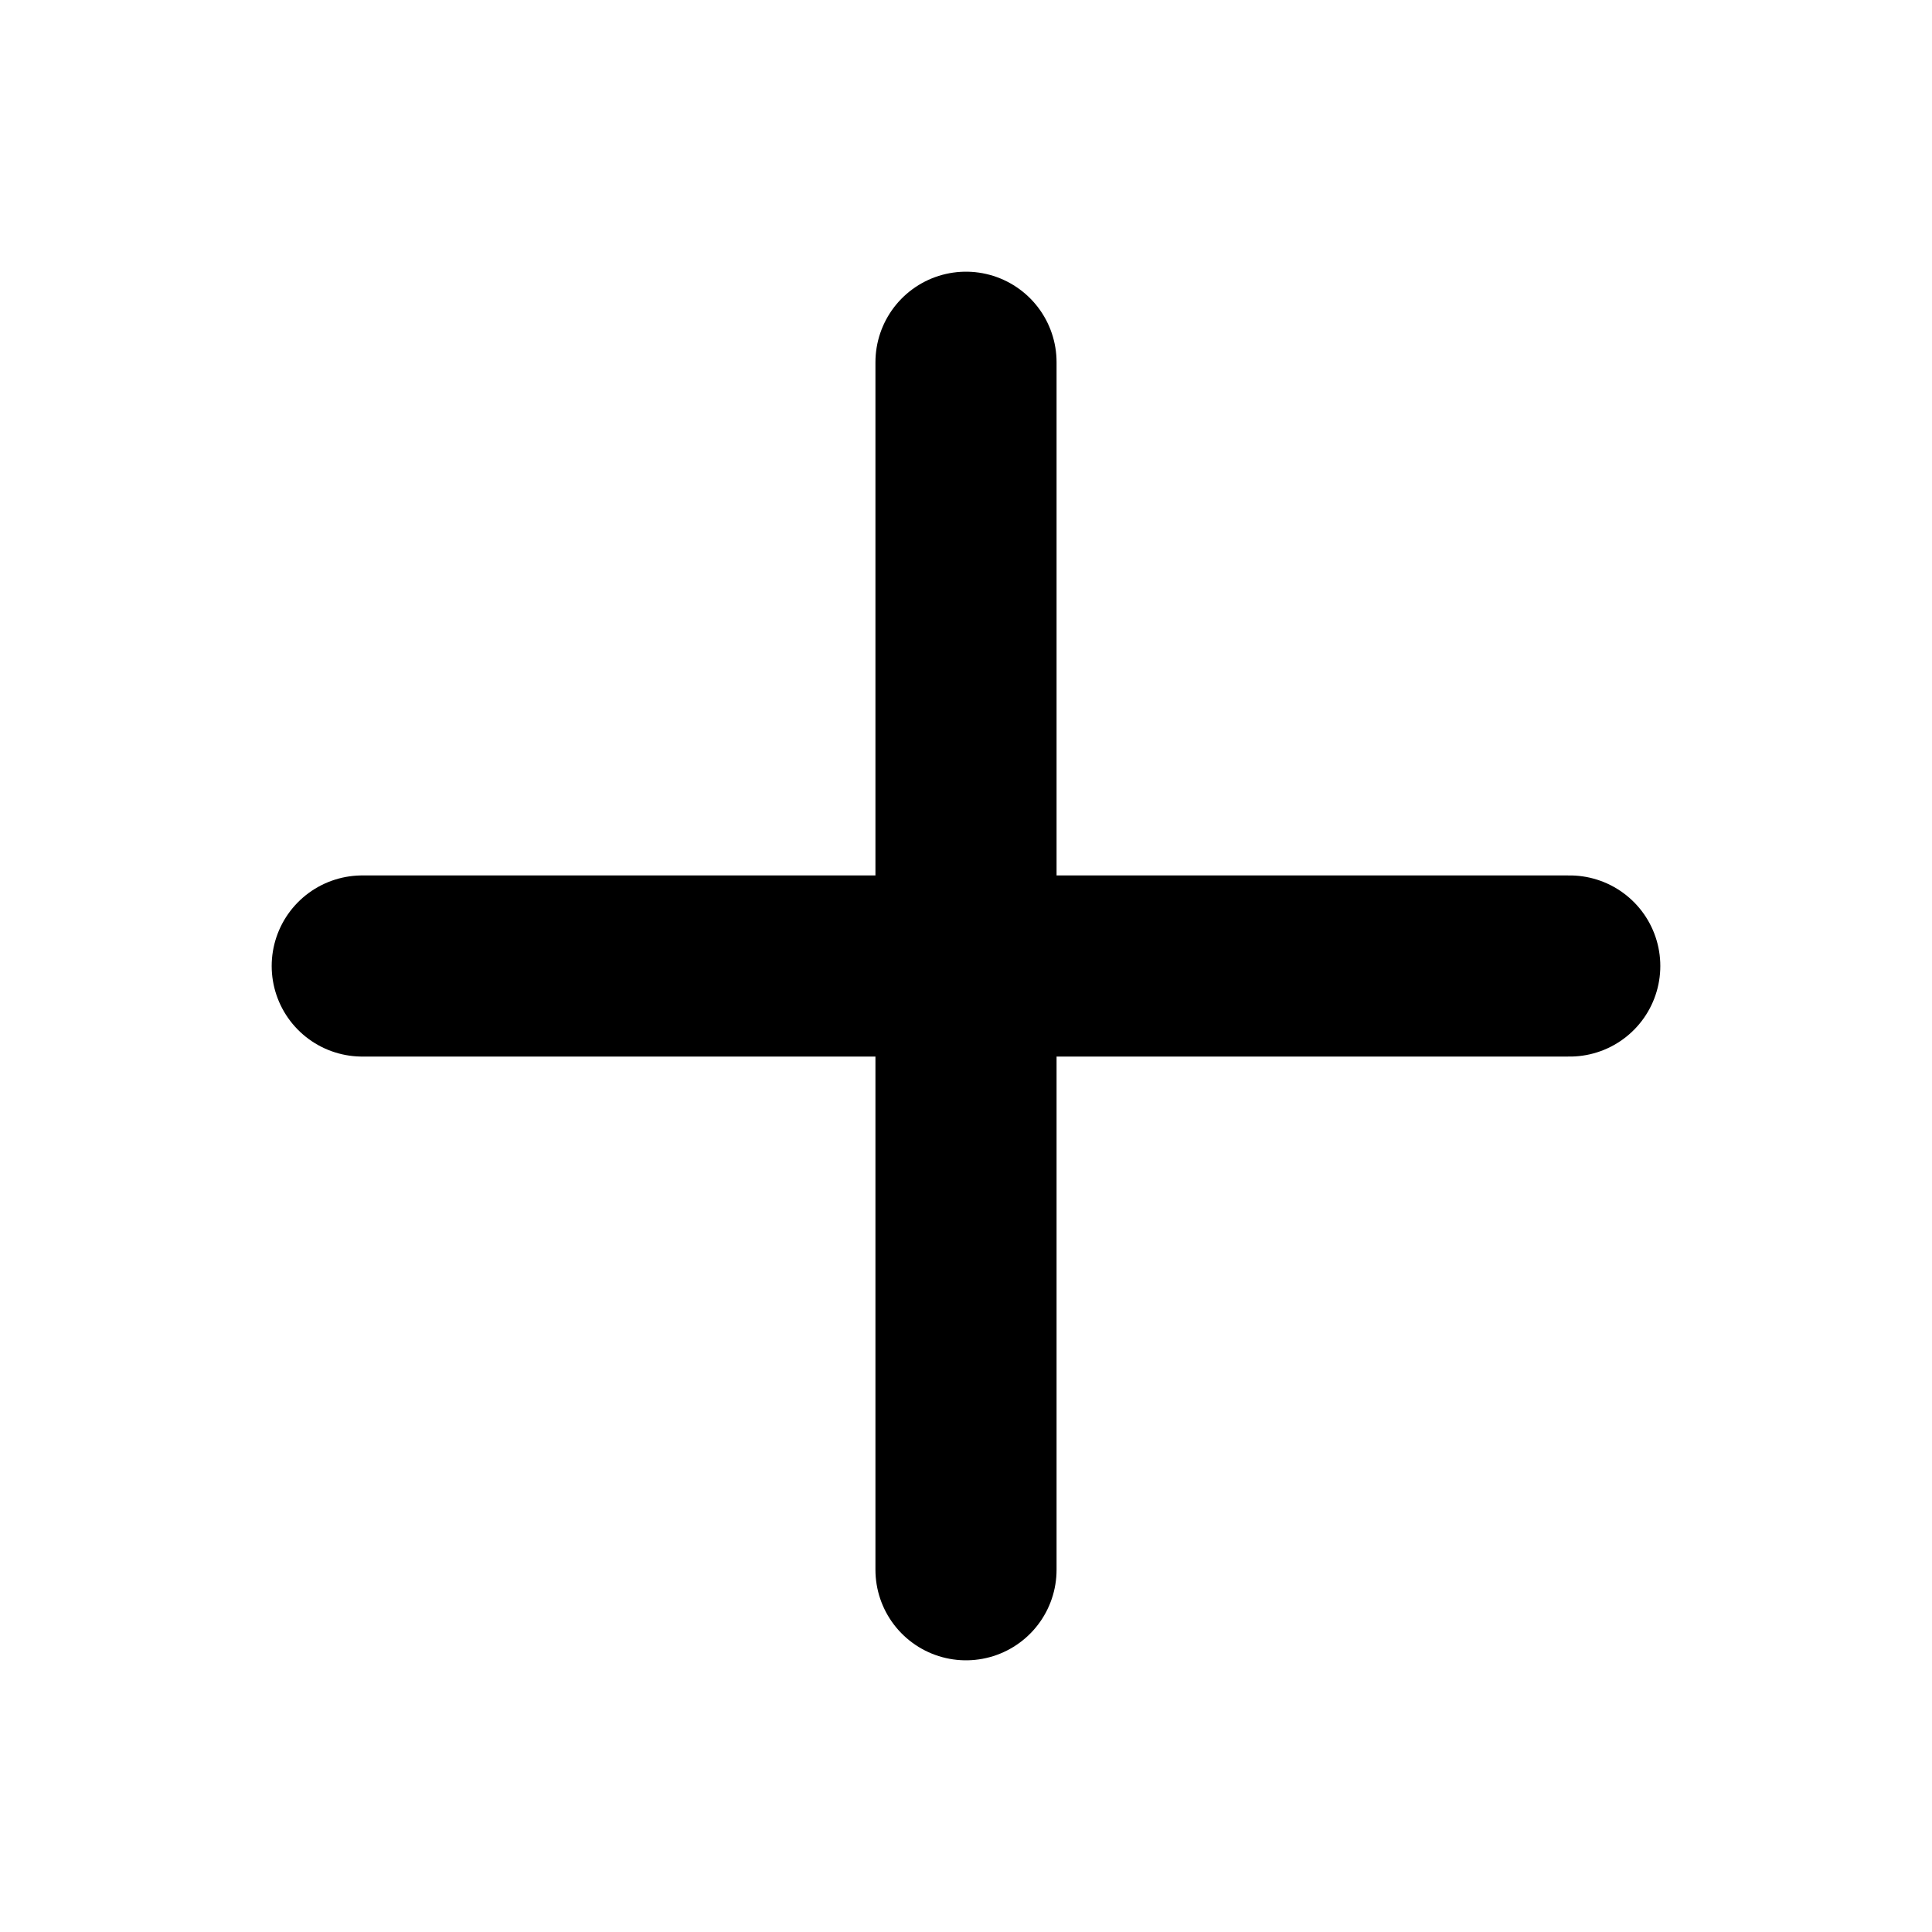
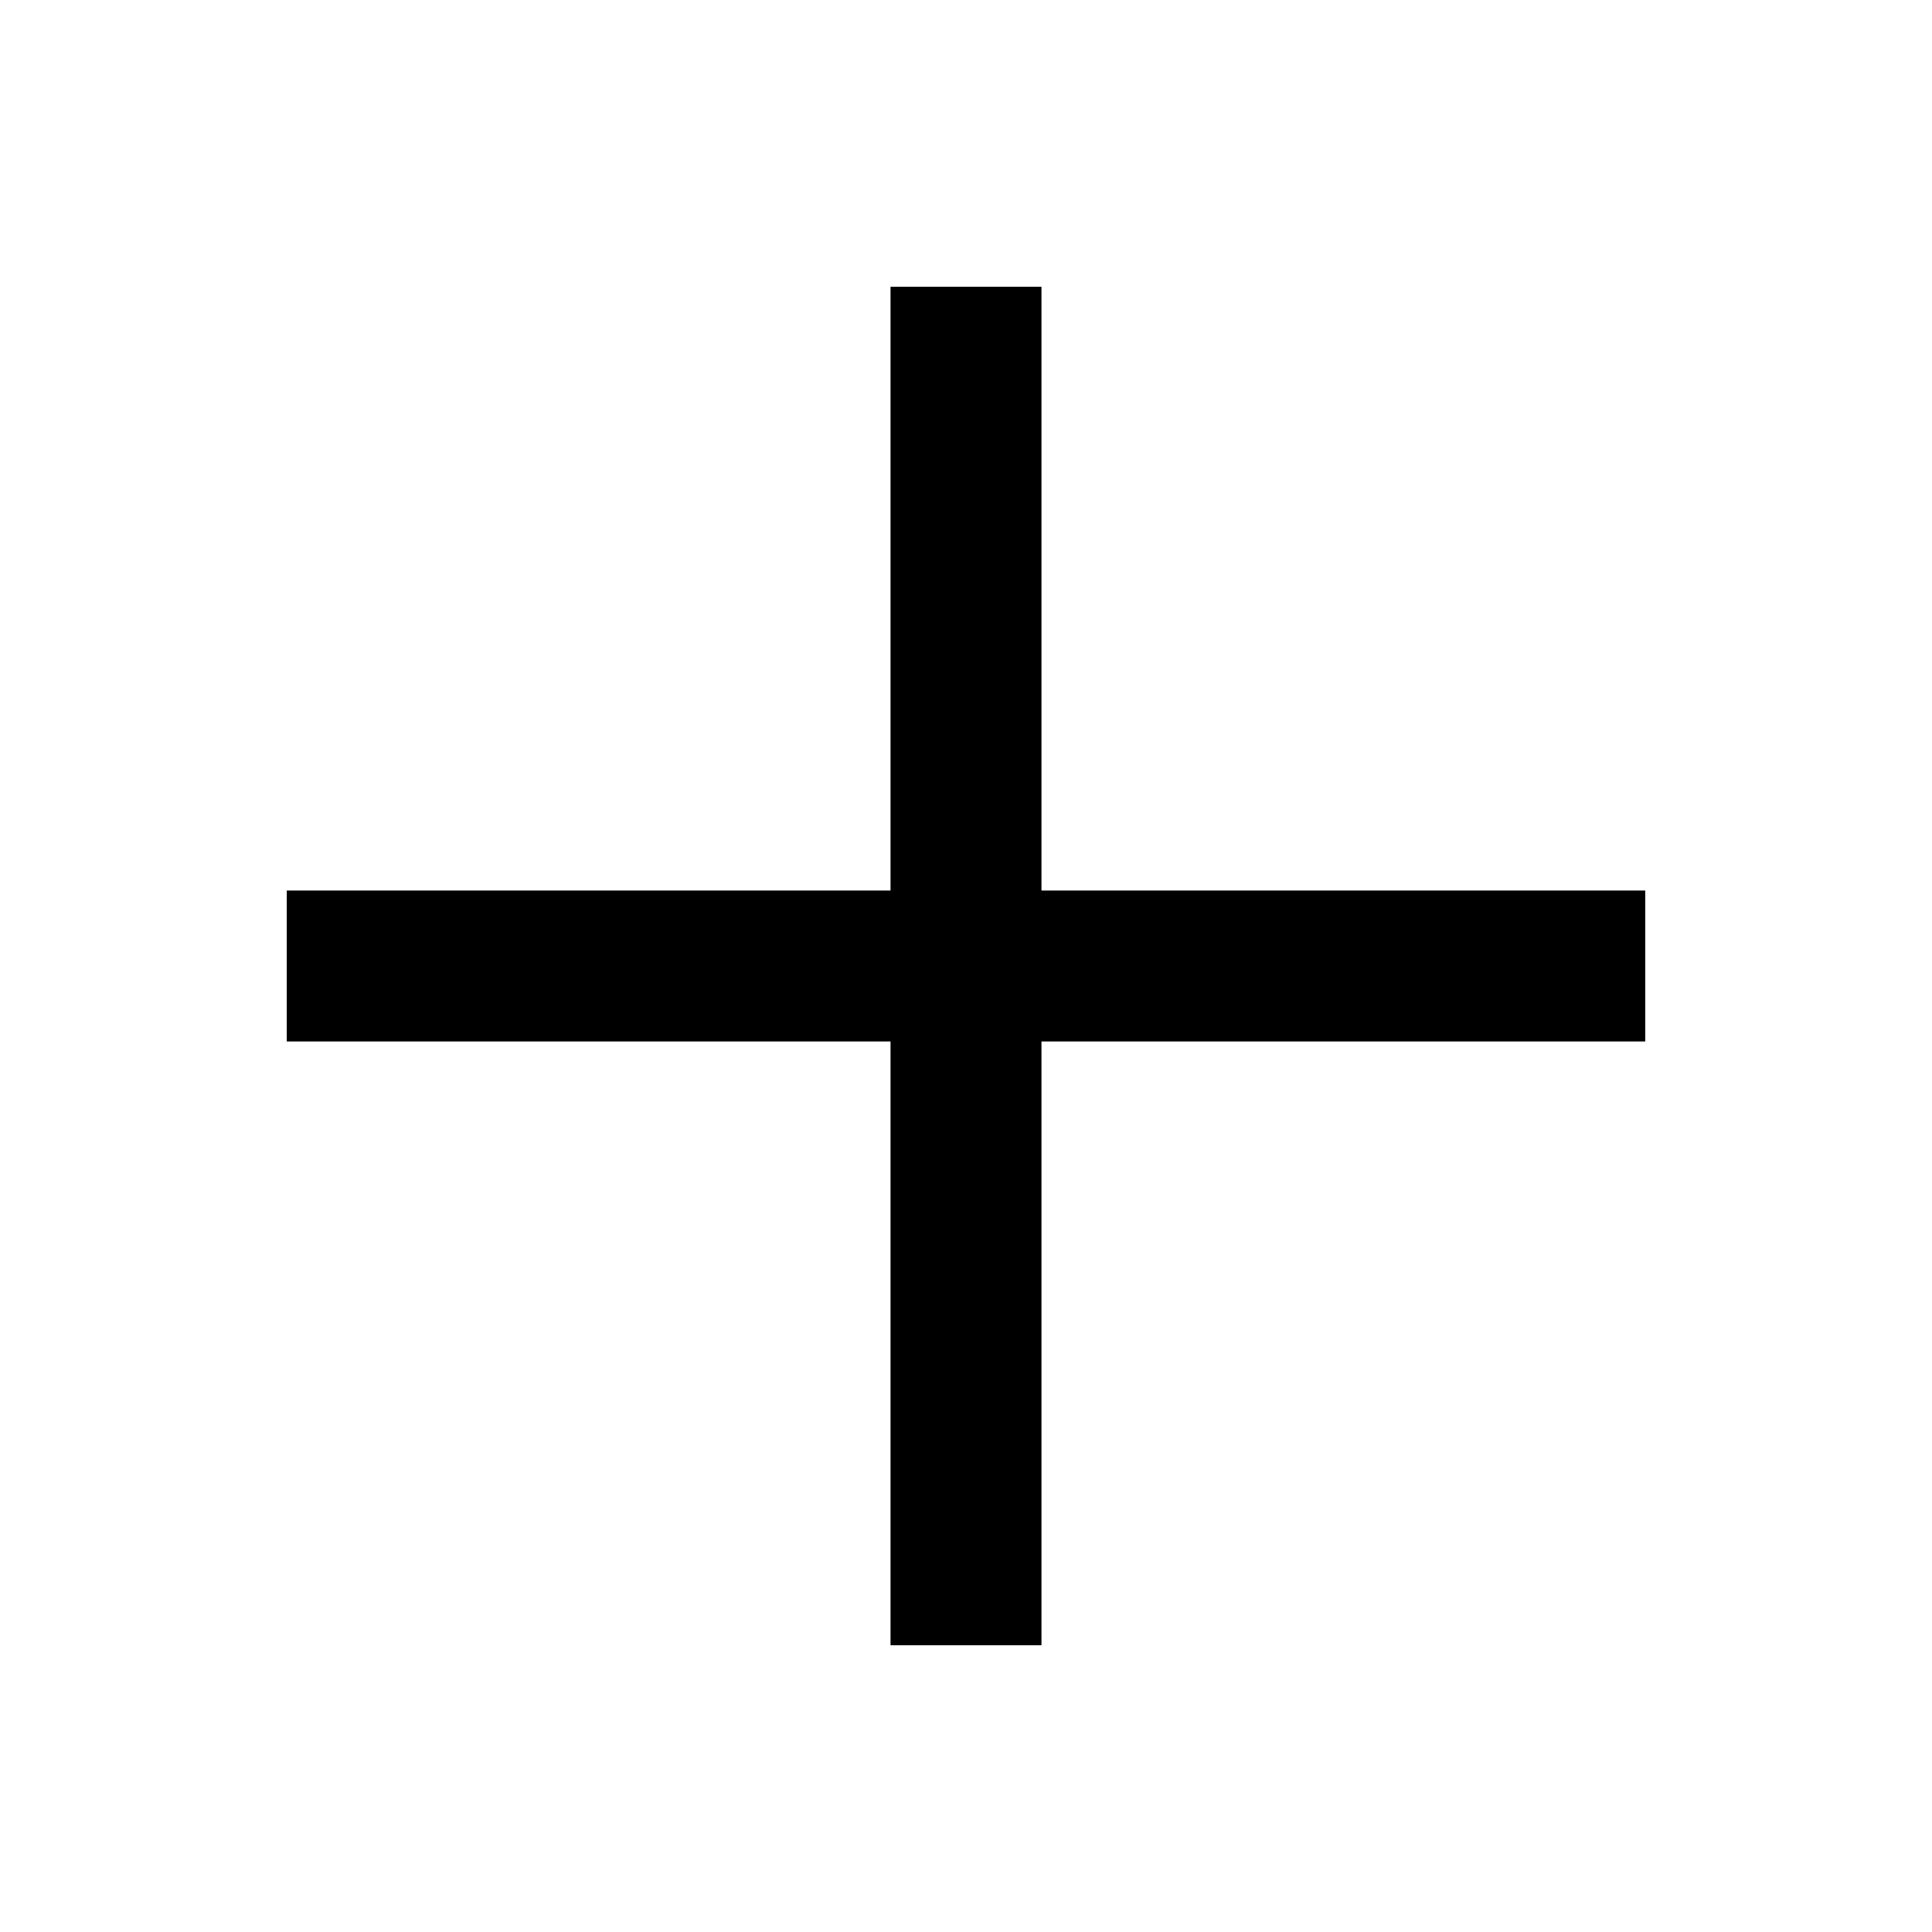
- <svg xmlns="http://www.w3.org/2000/svg" viewBox="0 0 16 16" fill="none" stroke="currentColor" stroke-width="1.5" stroke-linecap="round" stroke-linejoin="round">
+ <svg xmlns="http://www.w3.org/2000/svg" viewBox="0 0 16 16" fill="none" stroke="currentColor" stroke-width="1.25" stroke-linecap="square" stroke-linejoin="miter">
  <path d="M8 3v10M3 8h10" />
</svg>
